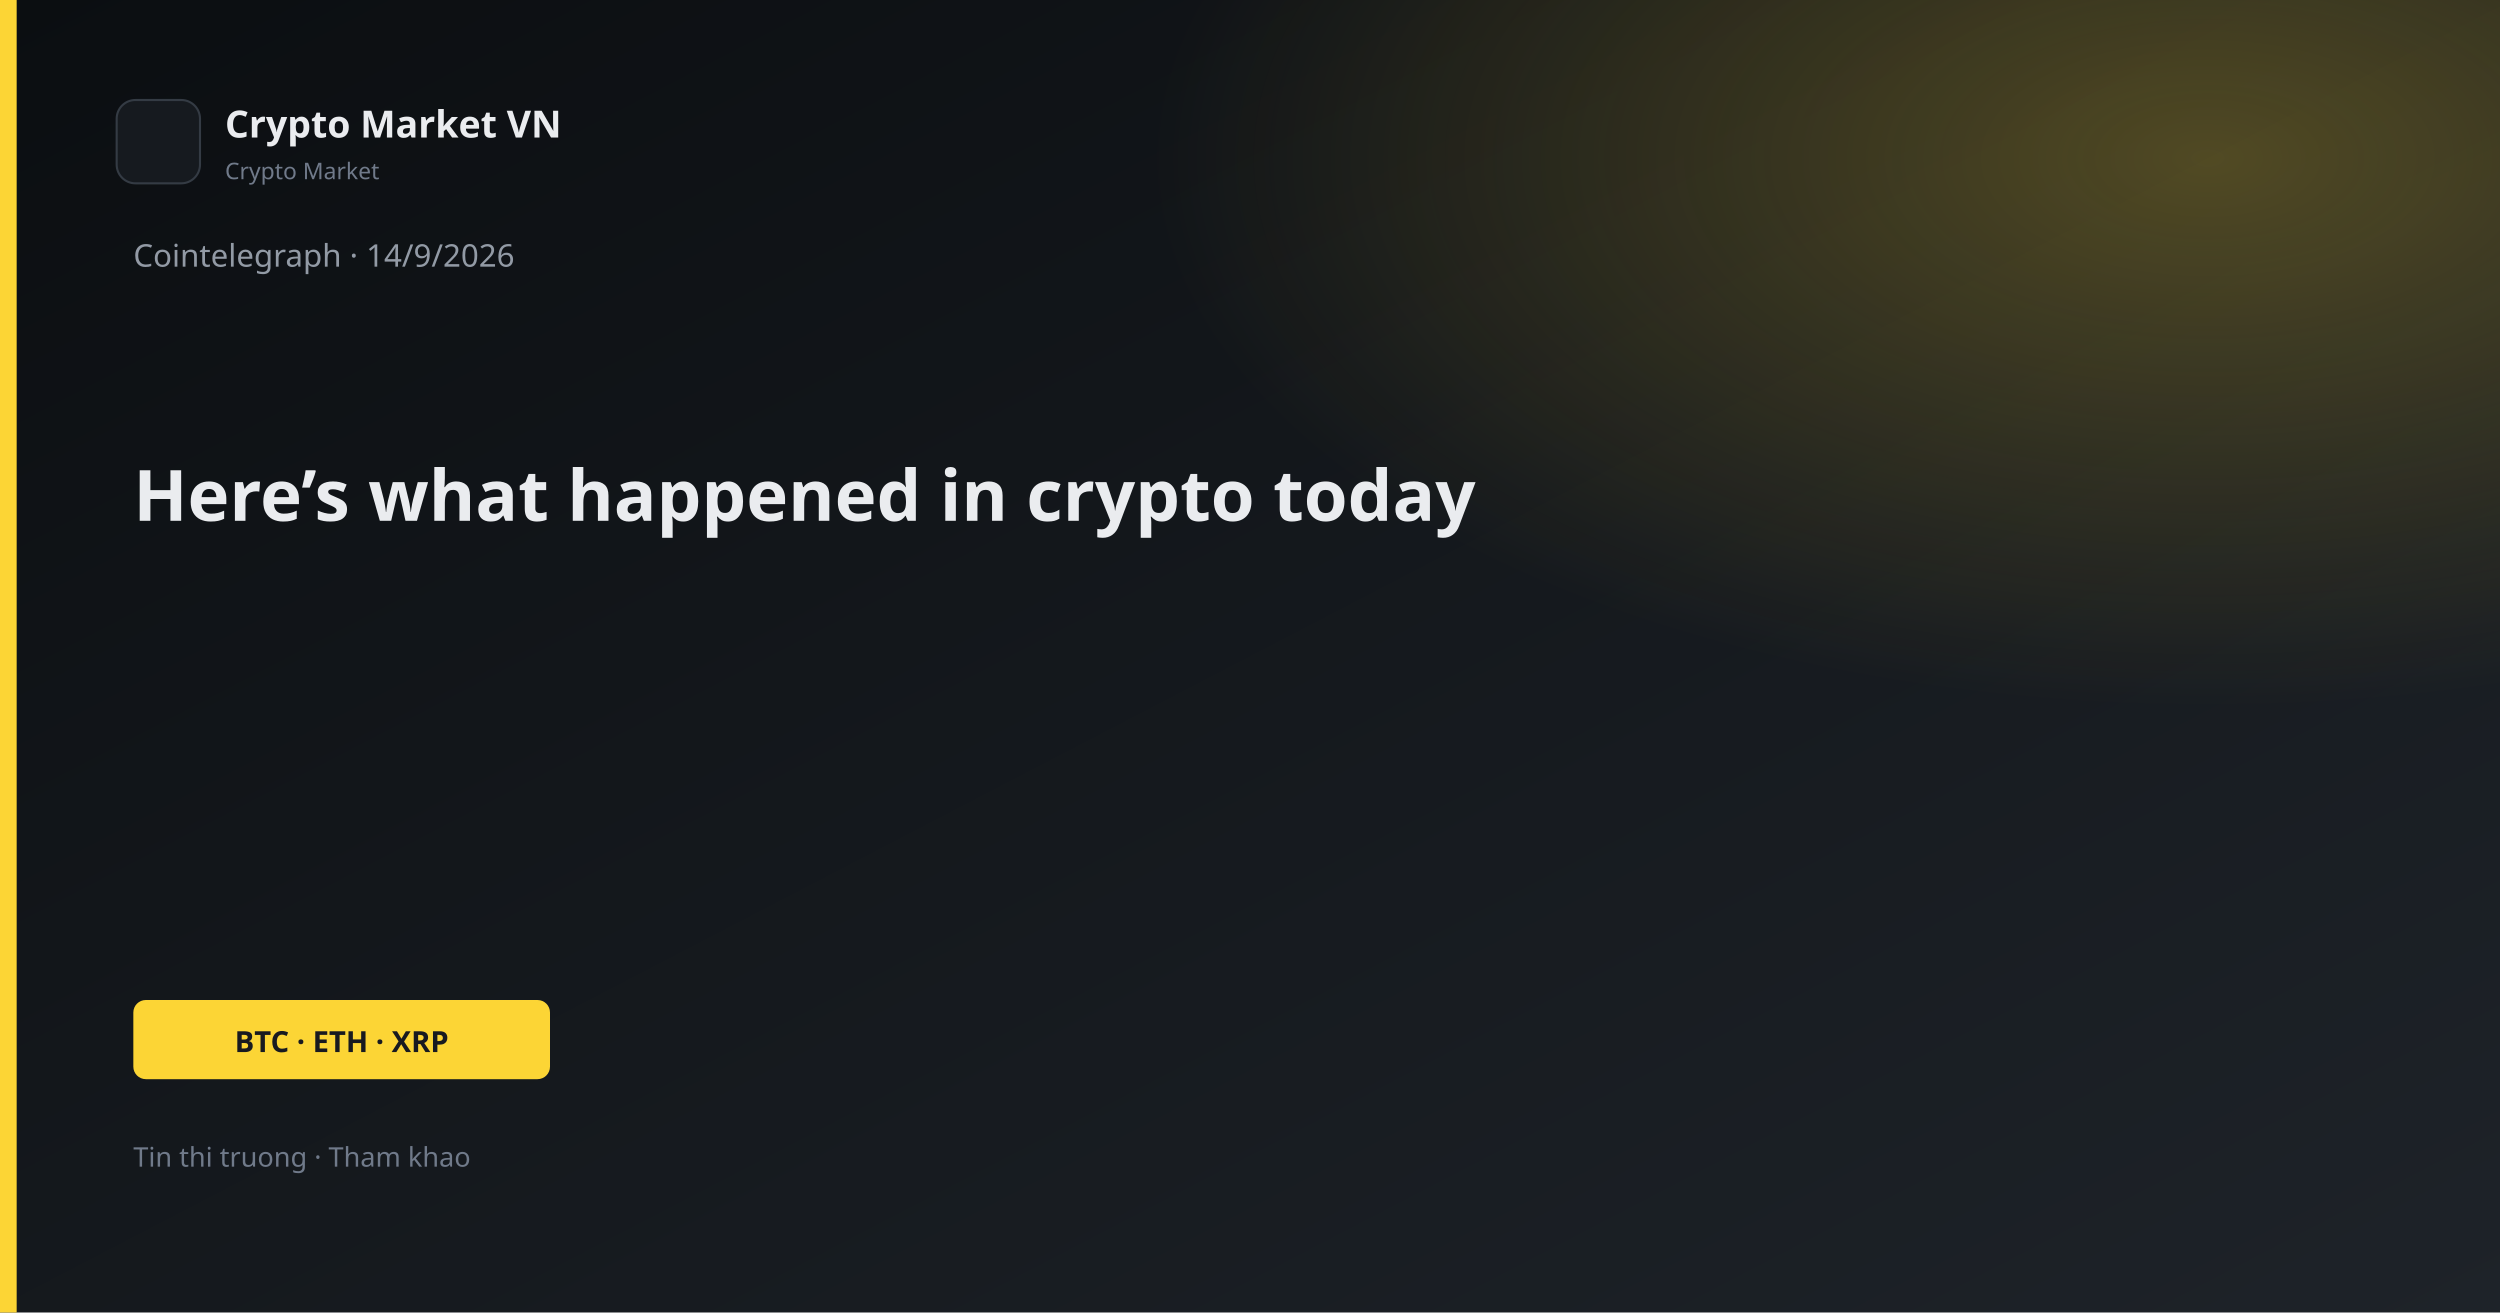
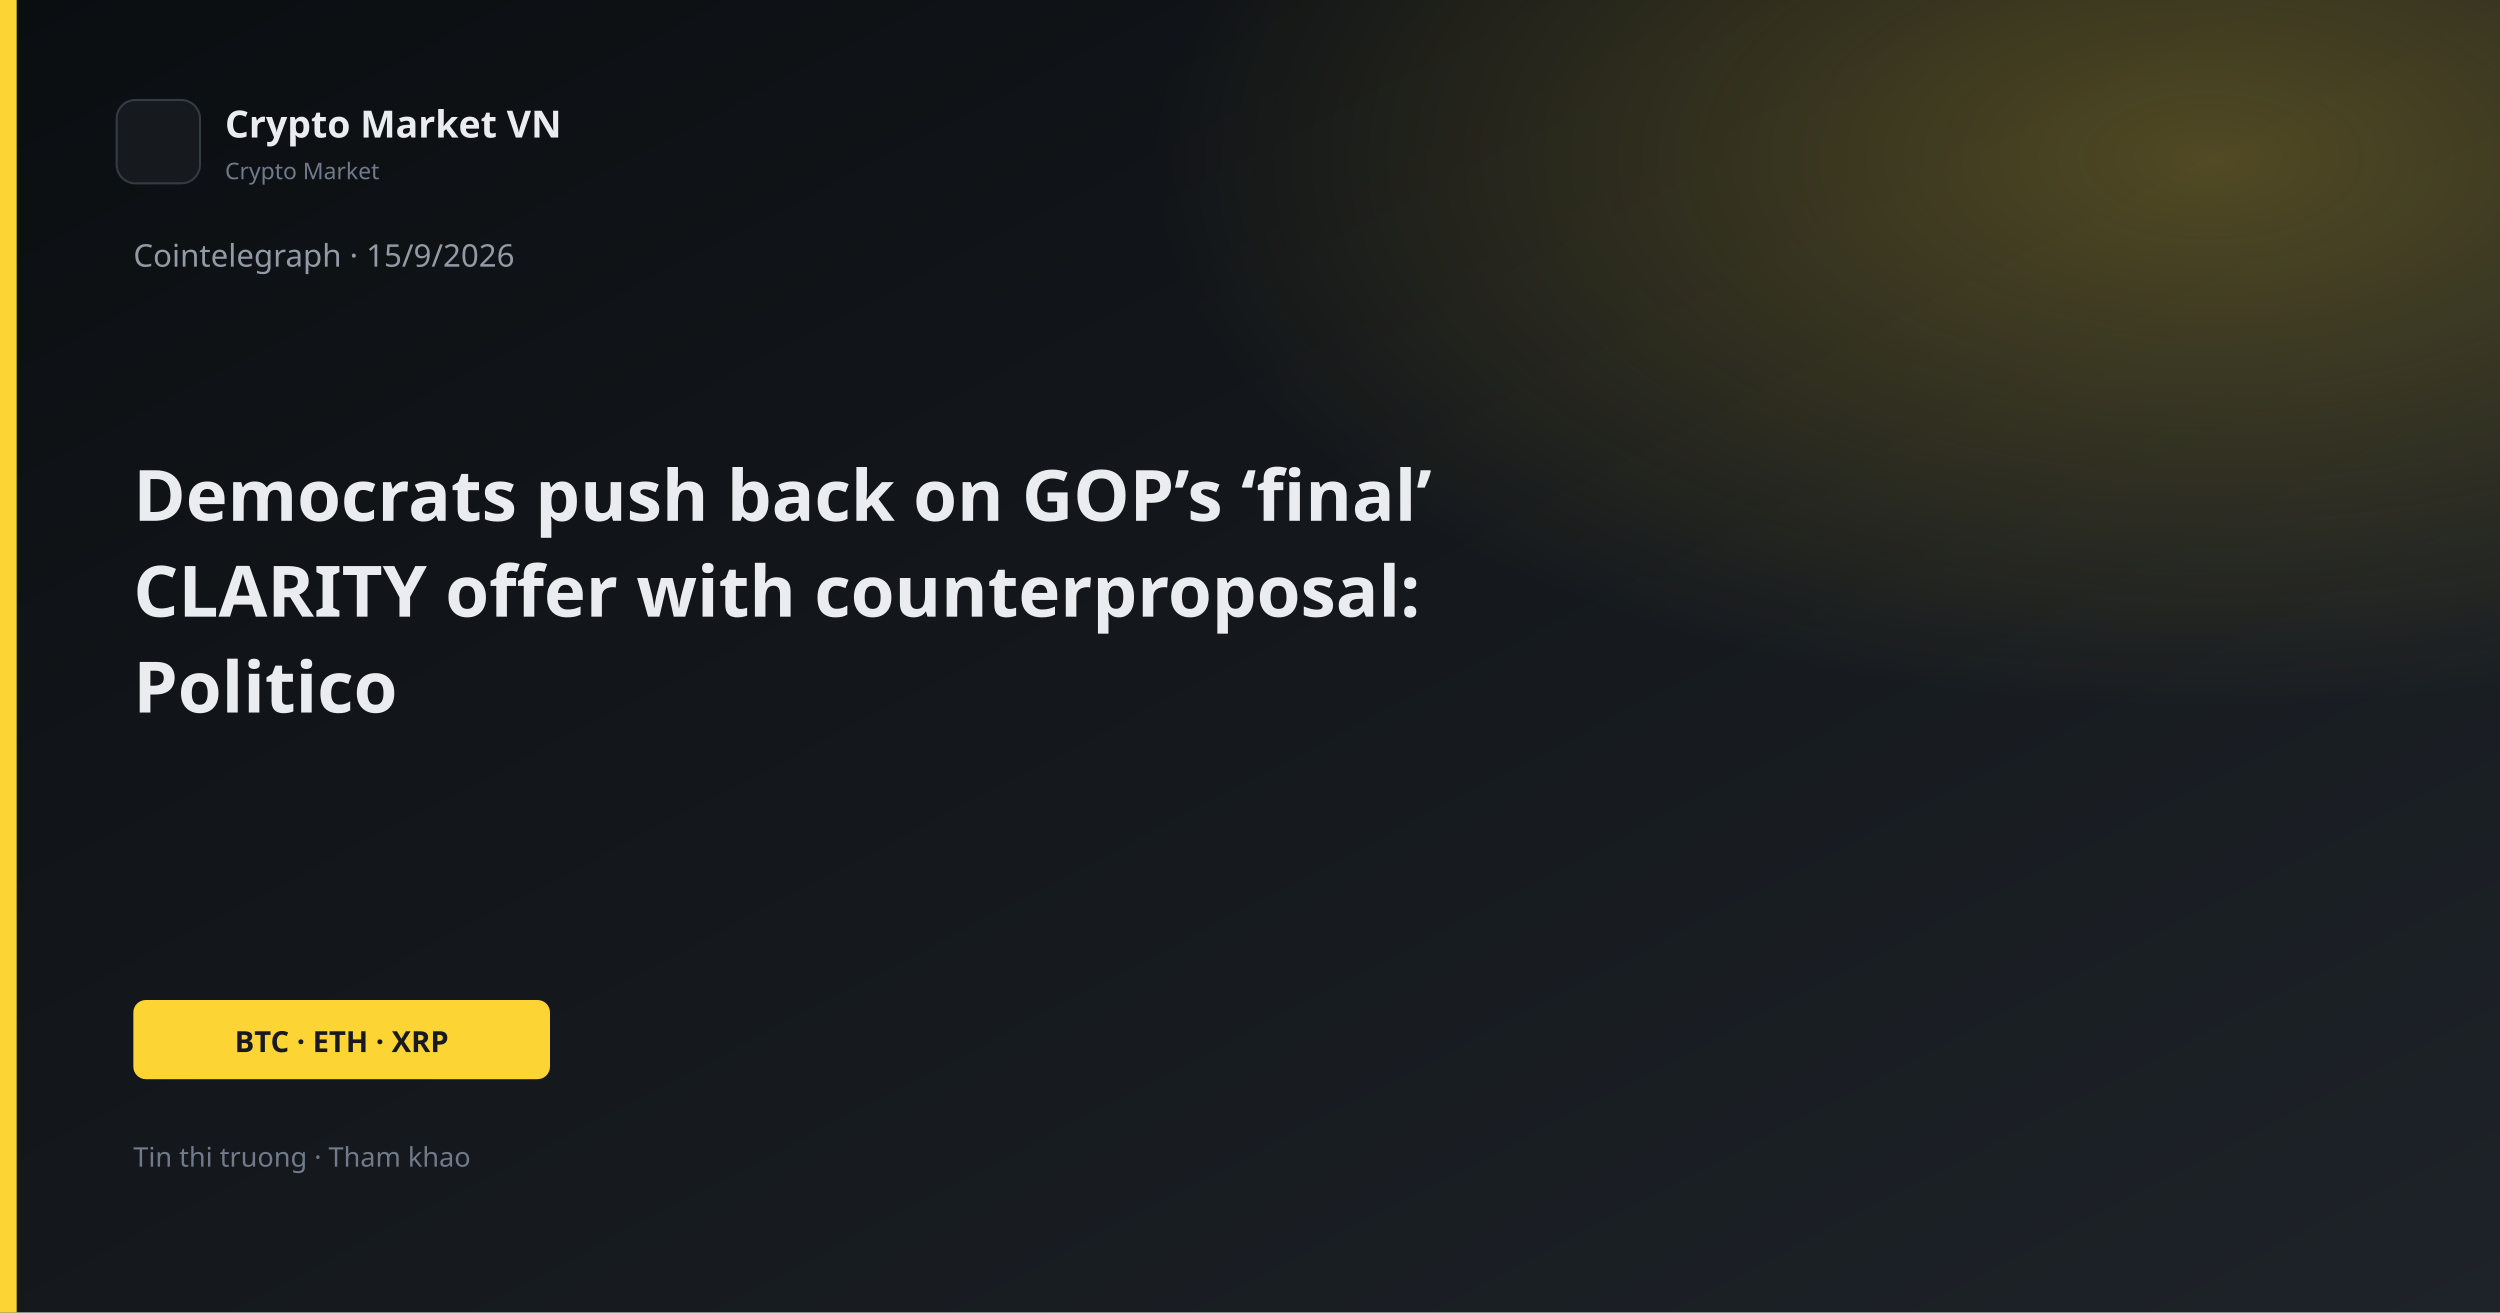
<svg xmlns="http://www.w3.org/2000/svg" width="1200" height="630" viewBox="0 0 1200 630">
  <defs>
    <linearGradient id="bg" x1="0" y1="0" x2="1" y2="1">
      <stop offset="0%" stop-color="#0B0E11" />
      <stop offset="100%" stop-color="#1E2329" />
    </linearGradient>
    <linearGradient id="gold" x1="0" y1="0" x2="1" y2="1">
      <stop stop-color="#FCD535" />
      <stop offset="1" stop-color="#F0B90B" />
    </linearGradient>
    <radialGradient id="glow" cx="88%" cy="12%" r="42%">
      <stop offset="0%" stop-color="#FCD535" stop-opacity="0.26" />
      <stop offset="100%" stop-color="#FCD535" stop-opacity="0" />
    </radialGradient>
  </defs>
  <rect width="1200" height="630" fill="url(#bg)" />
  <rect width="1200" height="630" fill="url(#glow)" />
  <rect x="0" y="0" width="8" height="630" fill="#FCD535" />
  <rect x="56" y="48" width="40" height="40" rx="9" fill="#161A1F" stroke="#343B44" />
  <text x="108" y="66" fill="#EAECEF" font-family="Segoe UI, system-ui, sans-serif" font-size="18" font-weight="600">Crypto Market VN</text>
  <text x="108" y="86" fill="#707A8A" font-family="Segoe UI, system-ui, sans-serif" font-size="11">Crypto Market</text>
-   <text x="64" y="128" fill="#929AA5" font-family="Segoe UI, system-ui, sans-serif" font-size="15">Cointelegraph · 14/9/2026</text>
-   <text x="64" y="250" fill="#EAECEF" font-family="Segoe UI, system-ui, sans-serif" font-size="34" font-weight="700">Here’s what happened in crypto today</text>
+   <text x="64" y="128" fill="#929AA5" font-family="Segoe UI, system-ui, sans-serif" font-size="15">Cointelegraph · 15/9/2026</text>
+   <text x="64" y="250" fill="#EAECEF" font-family="Segoe UI, system-ui, sans-serif" font-size="34" font-weight="700">Democrats push back on GOP’s ‘final’</text>
+   <text x="64" y="296" fill="#EAECEF" font-family="Segoe UI, system-ui, sans-serif" font-size="34" font-weight="700">CLARITY offer with counterproposal:</text>
+   <text x="64" y="342" fill="#EAECEF" font-family="Segoe UI, system-ui, sans-serif" font-size="34" font-weight="700">Politico</text>
  <rect x="64" y="480" width="200" height="38" rx="6" fill="#FCD535" />
  <text x="164" y="505" text-anchor="middle" fill="#181A20" font-family="Segoe UI, system-ui, sans-serif" font-size="14" font-weight="700">BTC · ETH · XRP</text>
  <text x="64" y="560" fill="#707A8A" font-family="Segoe UI, system-ui, sans-serif" font-size="13">Tin thi truong · Tham khao</text>
</svg>
